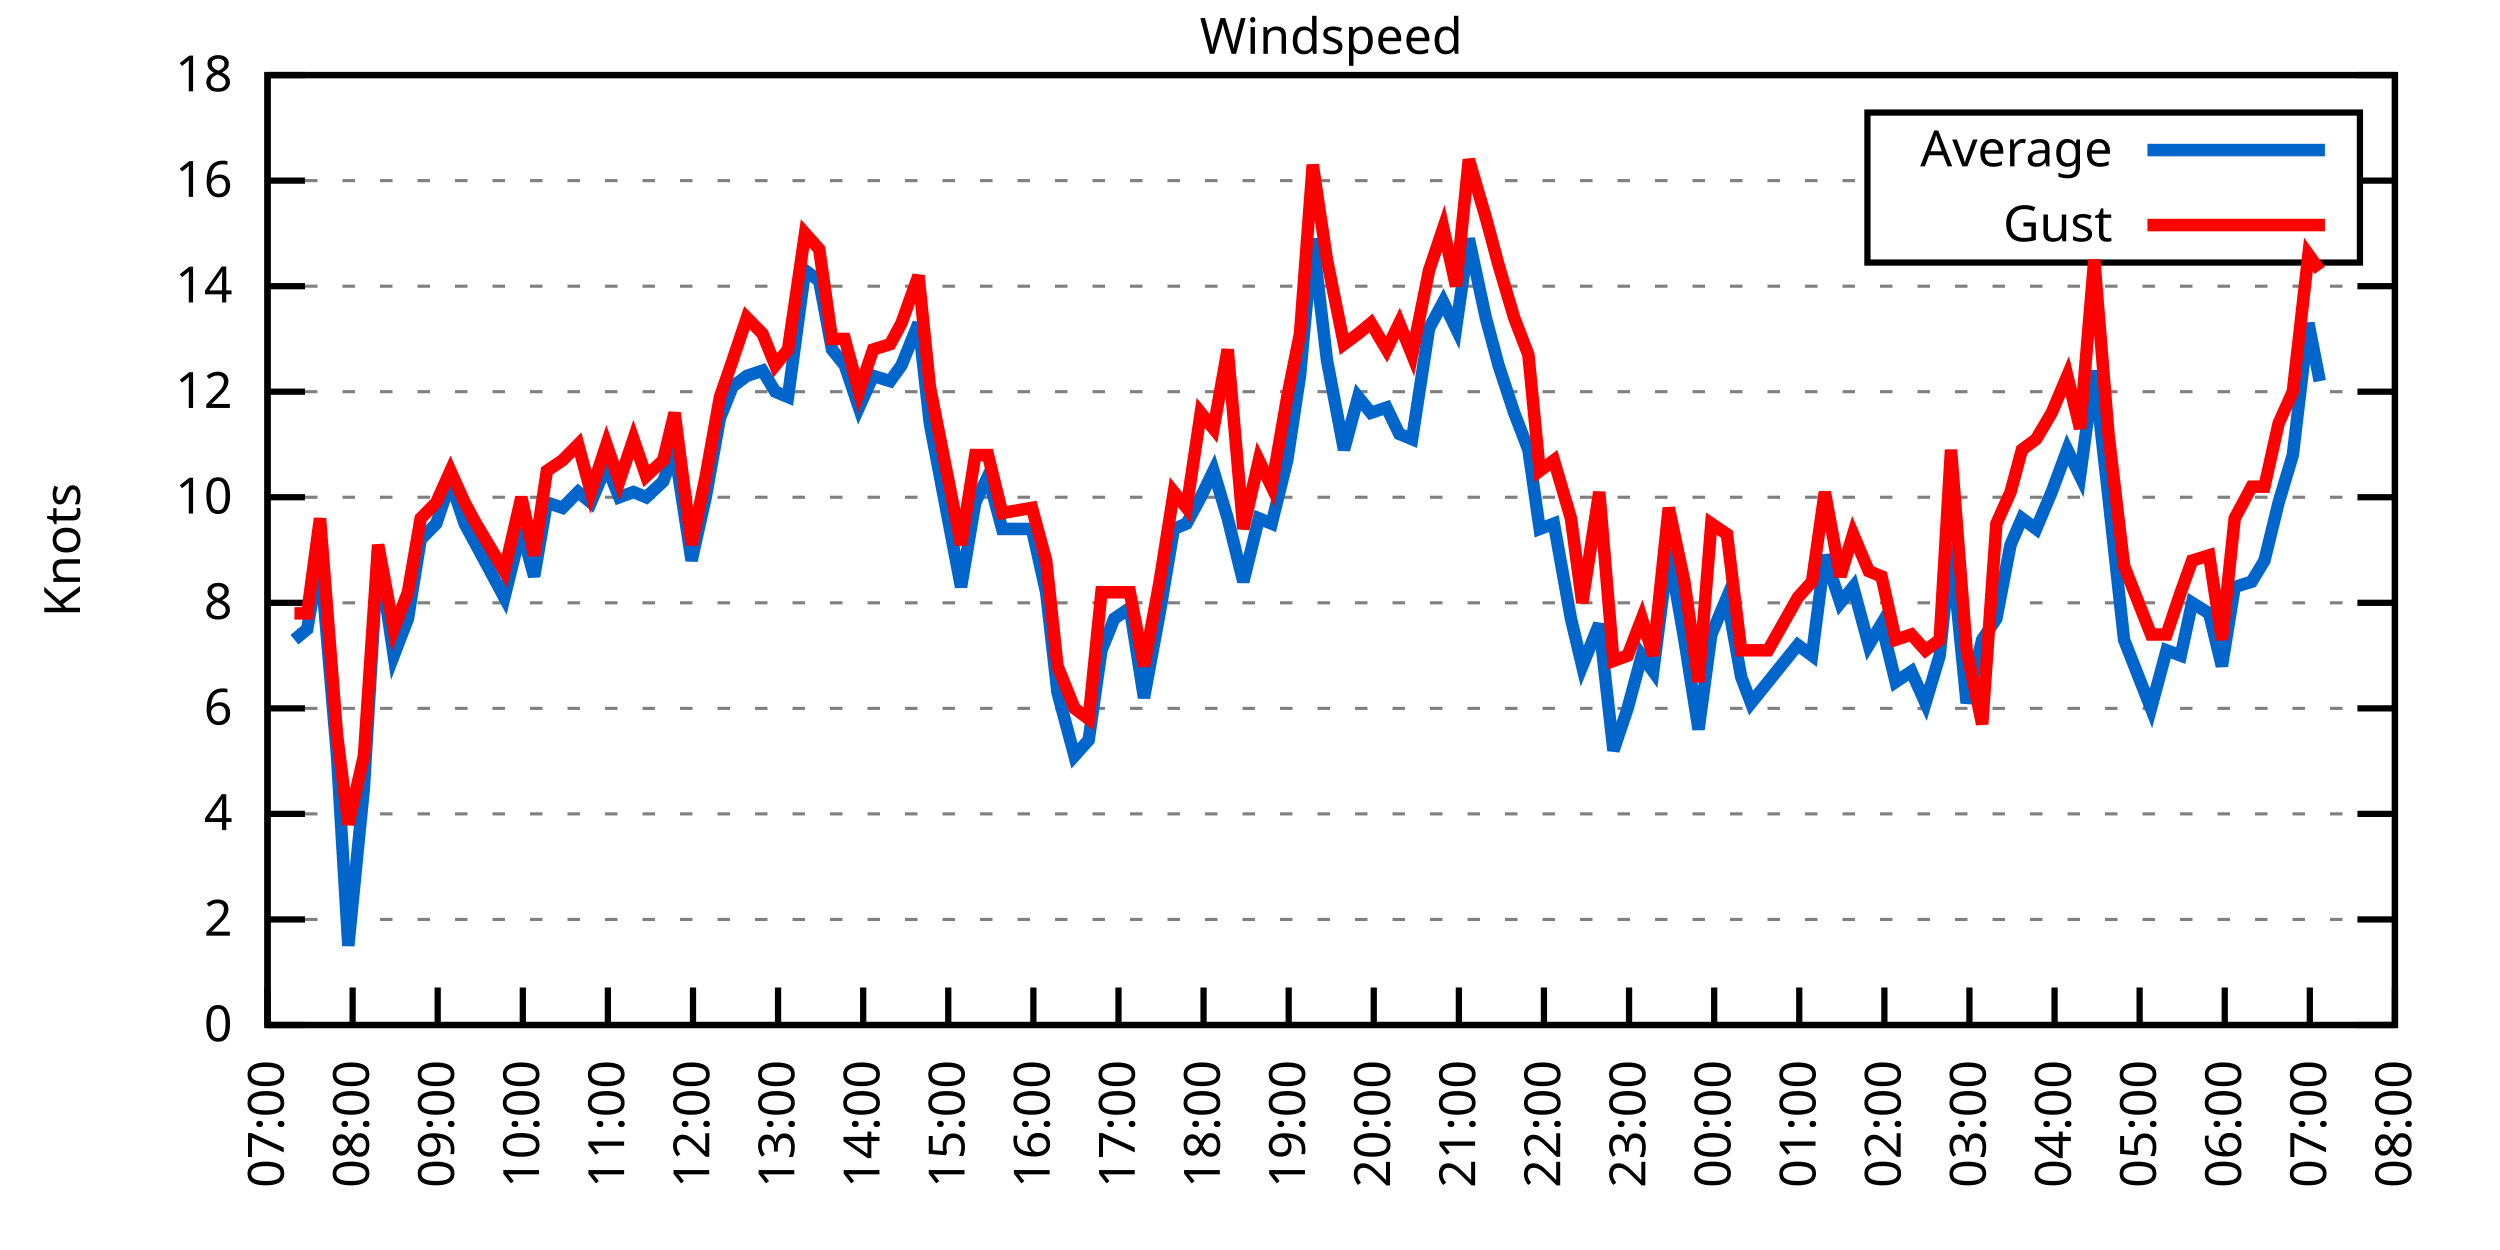
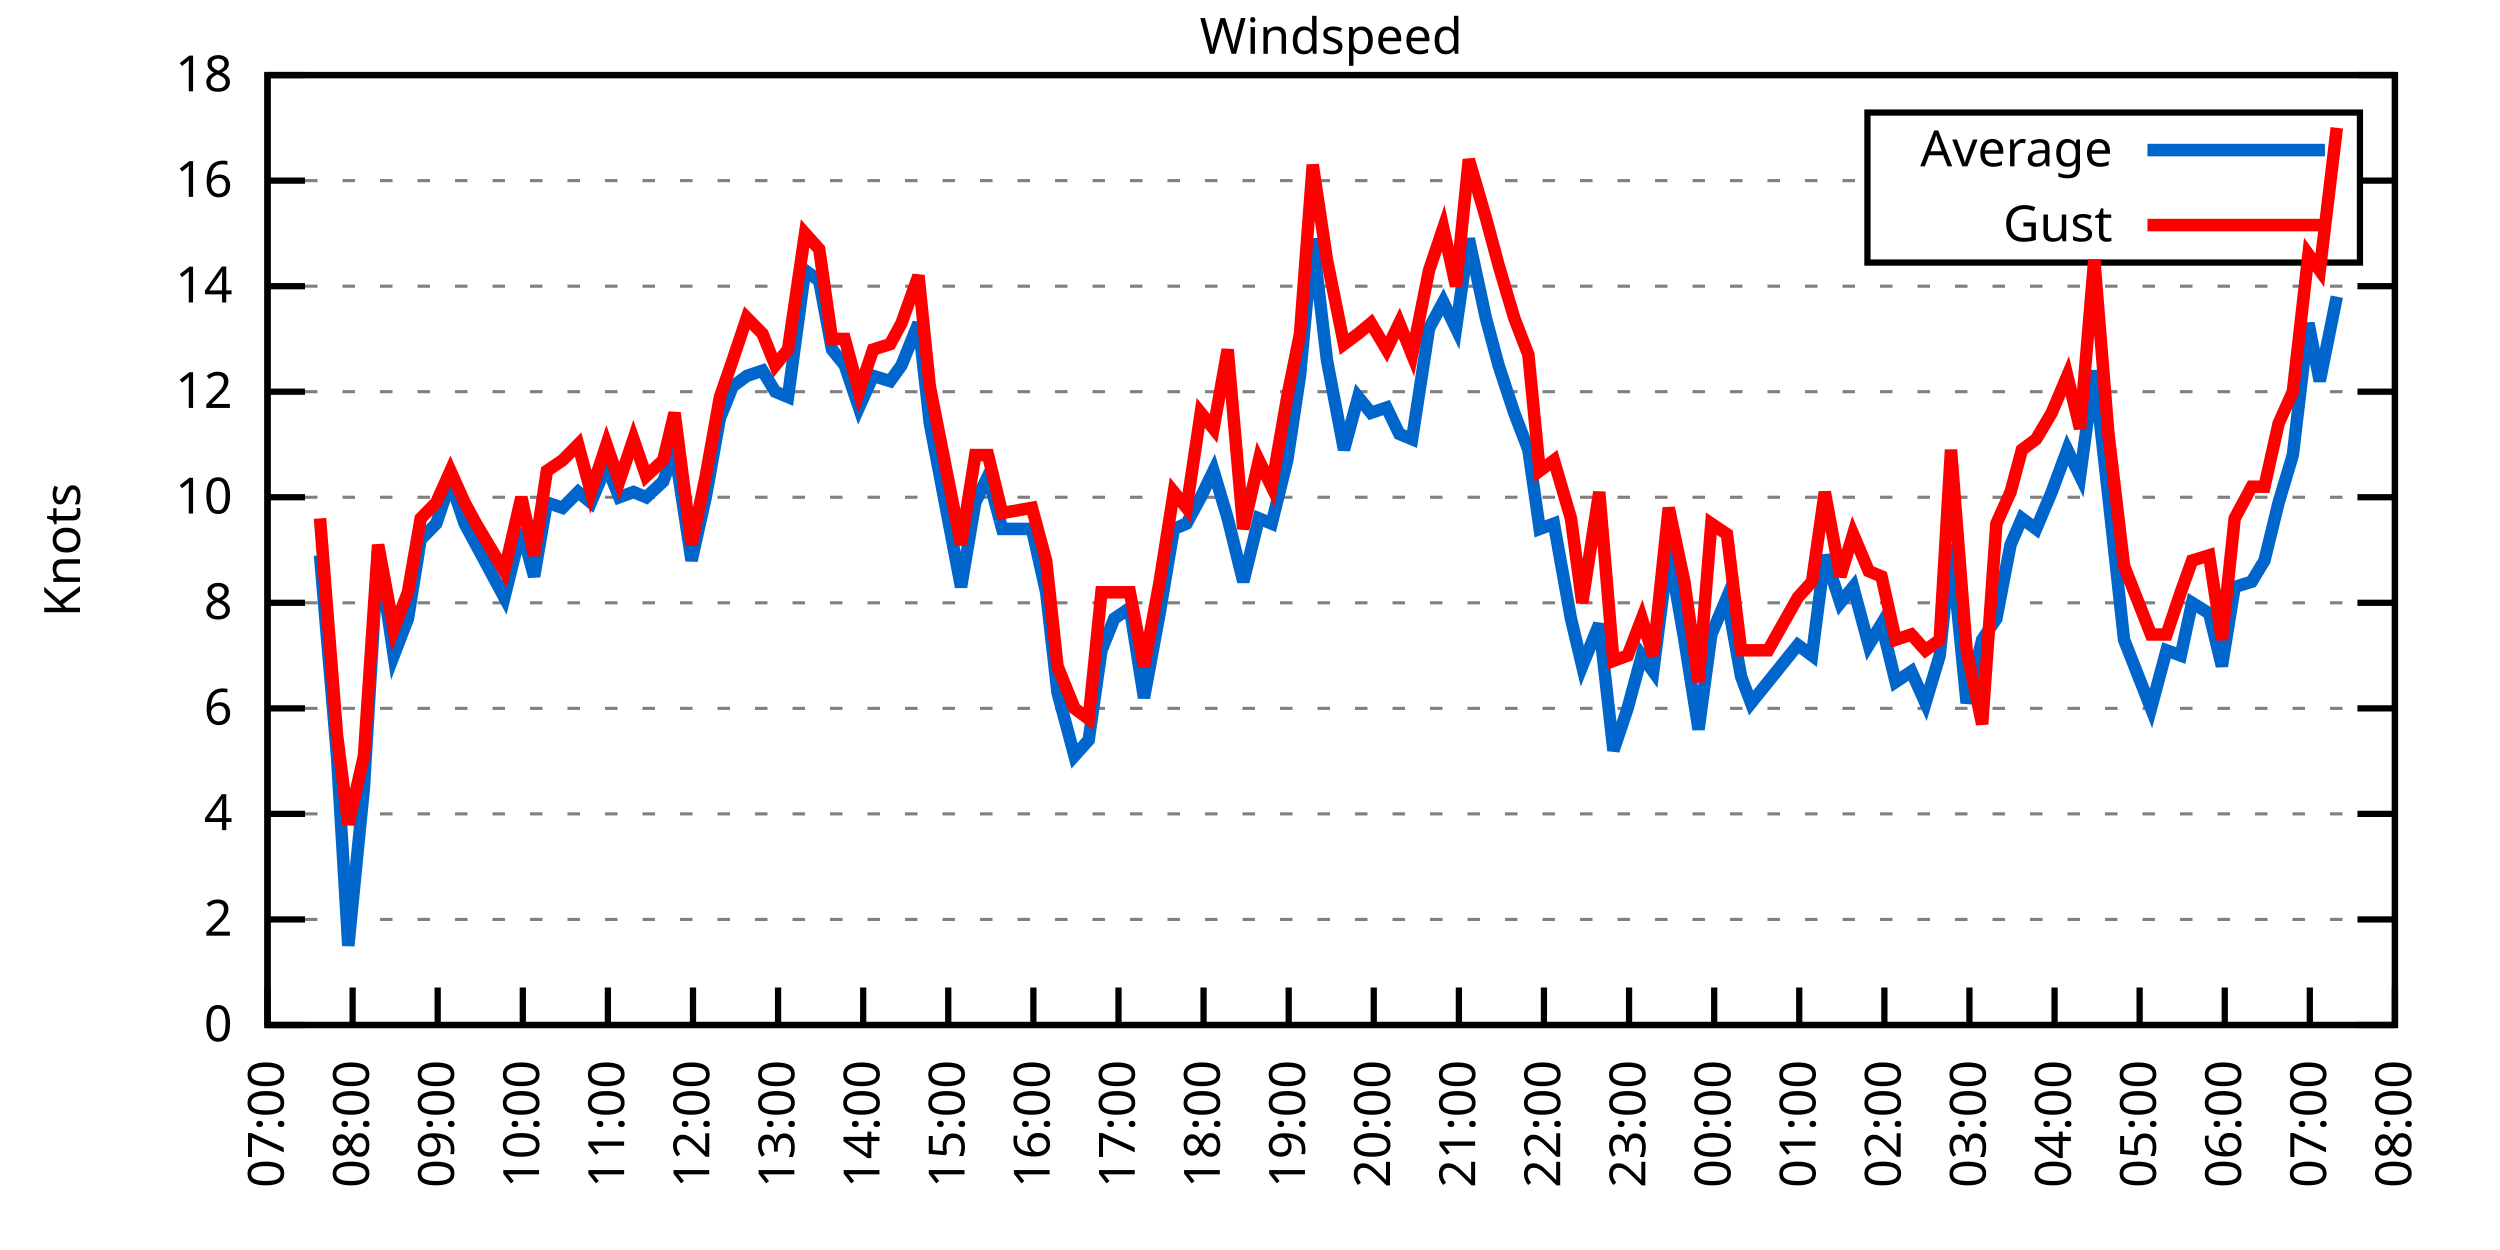
<svg xmlns="http://www.w3.org/2000/svg" xmlns:xlink="http://www.w3.org/1999/xlink" width="400" height="200" viewBox="0 0 400 200">
  <g id="gnuplot_canvas">
    <rect x="0" y="0" width="400" height="200" fill="none" />
    <defs>
      <circle id="gpDot" r="0.5" stroke-width="0.5" stroke="currentColor" />
      <path id="gpPt0" stroke-width="0.333" stroke="currentColor" d="M-1,0 h2 M0,-1 v2" />
      <path id="gpPt1" stroke-width="0.333" stroke="currentColor" d="M-1,-1 L1,1 M1,-1 L-1,1" />
      <path id="gpPt2" stroke-width="0.333" stroke="currentColor" d="M-1,0 L1,0 M0,-1 L0,1 M-1,-1 L1,1 M-1,1 L1,-1" />
      <rect id="gpPt3" stroke-width="0.333" stroke="currentColor" x="-1" y="-1" width="2" height="2" />
      <rect id="gpPt4" stroke-width="0.333" stroke="currentColor" fill="currentColor" x="-1" y="-1" width="2" height="2" />
      <circle id="gpPt5" stroke-width="0.333" stroke="currentColor" cx="0" cy="0" r="1" />
      <use xlink:href="#gpPt5" id="gpPt6" fill="currentColor" stroke="none" />
      <path id="gpPt7" stroke-width="0.333" stroke="currentColor" d="M0,-1.33 L-1.33,0.67 L1.33,0.67 z" />
      <use xlink:href="#gpPt7" id="gpPt8" fill="currentColor" stroke="none" />
      <use xlink:href="#gpPt7" id="gpPt9" stroke="currentColor" transform="rotate(180)" />
      <use xlink:href="#gpPt9" id="gpPt10" fill="currentColor" stroke="none" />
      <use xlink:href="#gpPt3" id="gpPt11" stroke="currentColor" transform="rotate(45)" />
      <use xlink:href="#gpPt11" id="gpPt12" fill="currentColor" stroke="none" />
      <path id="gpPt13" stroke-width="0.333" stroke="currentColor" d="M0,1.330 L1.265,0.411 L0.782,-1.067 L-0.782,-1.076 L-1.265,0.411 z" />
      <use xlink:href="#gpPt13" id="gpPt14" fill="currentColor" stroke="none" />
      <filter id="textbox" filterUnits="objectBoundingBox" x="0" y="0" height="1" width="1">
        <feFlood flood-color="white" flood-opacity="1" result="bgnd" />
        <feComposite in="SourceGraphic" in2="bgnd" operator="atop" />
      </filter>
      <filter id="greybox" filterUnits="objectBoundingBox" x="0" y="0" height="1" width="1">
        <feFlood flood-color="lightgrey" flood-opacity="1" result="grey" />
        <feComposite in="SourceGraphic" in2="grey" operator="atop" />
      </filter>
    </defs>
    <g fill="none" color="white" stroke="currentColor" stroke-width="1.00" stroke-linecap="butt" stroke-linejoin="miter">
</g>
    <g fill="none" color="black" stroke="currentColor" stroke-width="1.00" stroke-linecap="butt" stroke-linejoin="miter">
      <g stroke="none" shape-rendering="crispEdges">
        <polygon fill="rgb(255, 255, 255)" points="42.80,164.00 383.18,164.00 383.18,12.02 42.80,12.02 " />
      </g>
    </g>
    <g fill="none" color="black" stroke="currentColor" stroke-width="1.00" stroke-linecap="butt" stroke-linejoin="miter">
</g>
    <g fill="none" color="black" stroke="black" stroke-width="0.50" stroke-linecap="butt" stroke-linejoin="miter">
</g>
    <g fill="none" color="gray" stroke="currentColor" stroke-width="0.50" stroke-linecap="butt" stroke-linejoin="miter">
      <path stroke="gray" stroke-dasharray="2,4" class="gridline" d="M42.80,164.00 L383.19,164.00  " />
    </g>
    <g fill="none" color="gray" stroke="gray" stroke-width="1.00" stroke-linecap="butt" stroke-linejoin="miter">
</g>
    <g fill="none" color="black" stroke="currentColor" stroke-width="1.00" stroke-linecap="butt" stroke-linejoin="miter">
      <path stroke="black" d="M42.80,164.00 L48.80,164.00 M383.19,164.00 L377.19,164.00  " />
      <g transform="translate(37.20,166.60)" stroke="none" fill="black" font-family="Sans" font-size="8.00" text-anchor="end">
        <text>
          <tspan font-family="Sans"> 0</tspan>
        </text>
      </g>
    </g>
    <g fill="none" color="black" stroke="currentColor" stroke-width="1.00" stroke-linecap="butt" stroke-linejoin="miter">
</g>
    <g fill="none" color="black" stroke="black" stroke-width="0.50" stroke-linecap="butt" stroke-linejoin="miter">
</g>
    <g fill="none" color="gray" stroke="currentColor" stroke-width="0.50" stroke-linecap="butt" stroke-linejoin="miter">
      <path stroke="gray" stroke-dasharray="2,4" class="gridline" d="M42.80,147.11 L383.19,147.11  " />
    </g>
    <g fill="none" color="gray" stroke="gray" stroke-width="1.00" stroke-linecap="butt" stroke-linejoin="miter">
</g>
    <g fill="none" color="black" stroke="currentColor" stroke-width="1.00" stroke-linecap="butt" stroke-linejoin="miter">
      <path stroke="black" d="M42.80,147.11 L48.80,147.11 M383.19,147.11 L377.19,147.11  " />
      <g transform="translate(37.20,149.71)" stroke="none" fill="black" font-family="Sans" font-size="8.00" text-anchor="end">
        <text>
          <tspan font-family="Sans"> 2</tspan>
        </text>
      </g>
    </g>
    <g fill="none" color="black" stroke="currentColor" stroke-width="1.00" stroke-linecap="butt" stroke-linejoin="miter">
</g>
    <g fill="none" color="black" stroke="black" stroke-width="0.50" stroke-linecap="butt" stroke-linejoin="miter">
</g>
    <g fill="none" color="gray" stroke="currentColor" stroke-width="0.50" stroke-linecap="butt" stroke-linejoin="miter">
      <path stroke="gray" stroke-dasharray="2,4" class="gridline" d="M42.80,130.22 L383.19,130.22  " />
    </g>
    <g fill="none" color="gray" stroke="gray" stroke-width="1.00" stroke-linecap="butt" stroke-linejoin="miter">
</g>
    <g fill="none" color="black" stroke="currentColor" stroke-width="1.00" stroke-linecap="butt" stroke-linejoin="miter">
      <path stroke="black" d="M42.80,130.22 L48.80,130.22 M383.19,130.22 L377.19,130.22  " />
      <g transform="translate(37.20,132.82)" stroke="none" fill="black" font-family="Sans" font-size="8.00" text-anchor="end">
        <text>
          <tspan font-family="Sans"> 4</tspan>
        </text>
      </g>
    </g>
    <g fill="none" color="black" stroke="currentColor" stroke-width="1.00" stroke-linecap="butt" stroke-linejoin="miter">
</g>
    <g fill="none" color="black" stroke="black" stroke-width="0.50" stroke-linecap="butt" stroke-linejoin="miter">
</g>
    <g fill="none" color="gray" stroke="currentColor" stroke-width="0.50" stroke-linecap="butt" stroke-linejoin="miter">
      <path stroke="gray" stroke-dasharray="2,4" class="gridline" d="M42.80,113.34 L383.19,113.34  " />
    </g>
    <g fill="none" color="gray" stroke="gray" stroke-width="1.00" stroke-linecap="butt" stroke-linejoin="miter">
</g>
    <g fill="none" color="black" stroke="currentColor" stroke-width="1.00" stroke-linecap="butt" stroke-linejoin="miter">
      <path stroke="black" d="M42.80,113.34 L48.80,113.34 M383.19,113.34 L377.19,113.34  " />
      <g transform="translate(37.20,115.94)" stroke="none" fill="black" font-family="Sans" font-size="8.00" text-anchor="end">
        <text>
          <tspan font-family="Sans"> 6</tspan>
        </text>
      </g>
    </g>
    <g fill="none" color="black" stroke="currentColor" stroke-width="1.00" stroke-linecap="butt" stroke-linejoin="miter">
</g>
    <g fill="none" color="black" stroke="black" stroke-width="0.50" stroke-linecap="butt" stroke-linejoin="miter">
</g>
    <g fill="none" color="gray" stroke="currentColor" stroke-width="0.50" stroke-linecap="butt" stroke-linejoin="miter">
      <path stroke="gray" stroke-dasharray="2,4" class="gridline" d="M42.80,96.45 L383.19,96.45  " />
    </g>
    <g fill="none" color="gray" stroke="gray" stroke-width="1.00" stroke-linecap="butt" stroke-linejoin="miter">
</g>
    <g fill="none" color="black" stroke="currentColor" stroke-width="1.00" stroke-linecap="butt" stroke-linejoin="miter">
      <path stroke="black" d="M42.80,96.45 L48.80,96.45 M383.19,96.45 L377.19,96.45  " />
      <g transform="translate(37.20,99.05)" stroke="none" fill="black" font-family="Sans" font-size="8.00" text-anchor="end">
        <text>
          <tspan font-family="Sans"> 8</tspan>
        </text>
      </g>
    </g>
    <g fill="none" color="black" stroke="currentColor" stroke-width="1.00" stroke-linecap="butt" stroke-linejoin="miter">
</g>
    <g fill="none" color="black" stroke="black" stroke-width="0.50" stroke-linecap="butt" stroke-linejoin="miter">
</g>
    <g fill="none" color="gray" stroke="currentColor" stroke-width="0.50" stroke-linecap="butt" stroke-linejoin="miter">
      <path stroke="gray" stroke-dasharray="2,4" class="gridline" d="M42.80,79.56 L383.19,79.56  " />
    </g>
    <g fill="none" color="gray" stroke="gray" stroke-width="1.00" stroke-linecap="butt" stroke-linejoin="miter">
</g>
    <g fill="none" color="black" stroke="currentColor" stroke-width="1.00" stroke-linecap="butt" stroke-linejoin="miter">
      <path stroke="black" d="M42.80,79.56 L48.80,79.56 M383.19,79.56 L377.19,79.56  " />
      <g transform="translate(37.20,82.16)" stroke="none" fill="black" font-family="Sans" font-size="8.00" text-anchor="end">
        <text>
          <tspan font-family="Sans"> 10</tspan>
        </text>
      </g>
    </g>
    <g fill="none" color="black" stroke="currentColor" stroke-width="1.00" stroke-linecap="butt" stroke-linejoin="miter">
</g>
    <g fill="none" color="black" stroke="black" stroke-width="0.50" stroke-linecap="butt" stroke-linejoin="miter">
</g>
    <g fill="none" color="gray" stroke="currentColor" stroke-width="0.50" stroke-linecap="butt" stroke-linejoin="miter">
      <path stroke="gray" stroke-dasharray="2,4" class="gridline" d="M42.80,62.67 L383.19,62.67  " />
    </g>
    <g fill="none" color="gray" stroke="gray" stroke-width="1.00" stroke-linecap="butt" stroke-linejoin="miter">
</g>
    <g fill="none" color="black" stroke="currentColor" stroke-width="1.00" stroke-linecap="butt" stroke-linejoin="miter">
      <path stroke="black" d="M42.80,62.67 L48.80,62.67 M383.19,62.67 L377.19,62.67  " />
      <g transform="translate(37.20,65.27)" stroke="none" fill="black" font-family="Sans" font-size="8.00" text-anchor="end">
        <text>
          <tspan font-family="Sans"> 12</tspan>
        </text>
      </g>
    </g>
    <g fill="none" color="black" stroke="currentColor" stroke-width="1.00" stroke-linecap="butt" stroke-linejoin="miter">
</g>
    <g fill="none" color="black" stroke="black" stroke-width="0.50" stroke-linecap="butt" stroke-linejoin="miter">
</g>
    <g fill="none" color="gray" stroke="currentColor" stroke-width="0.50" stroke-linecap="butt" stroke-linejoin="miter">
      <path stroke="gray" stroke-dasharray="2,4" class="gridline" d="M42.80,45.79 L383.19,45.79  " />
    </g>
    <g fill="none" color="gray" stroke="gray" stroke-width="1.00" stroke-linecap="butt" stroke-linejoin="miter">
</g>
    <g fill="none" color="black" stroke="currentColor" stroke-width="1.00" stroke-linecap="butt" stroke-linejoin="miter">
      <path stroke="black" d="M42.80,45.79 L48.80,45.79 M383.19,45.79 L377.19,45.79  " />
      <g transform="translate(37.20,48.39)" stroke="none" fill="black" font-family="Sans" font-size="8.00" text-anchor="end">
        <text>
          <tspan font-family="Sans"> 14</tspan>
        </text>
      </g>
    </g>
    <g fill="none" color="black" stroke="currentColor" stroke-width="1.00" stroke-linecap="butt" stroke-linejoin="miter">
</g>
    <g fill="none" color="black" stroke="black" stroke-width="0.50" stroke-linecap="butt" stroke-linejoin="miter">
</g>
    <g fill="none" color="gray" stroke="currentColor" stroke-width="0.50" stroke-linecap="butt" stroke-linejoin="miter">
      <path stroke="gray" stroke-dasharray="2,4" class="gridline" d="M42.80,28.90 L298.79,28.90 M377.59,28.90 L383.19,28.90  " />
    </g>
    <g fill="none" color="gray" stroke="gray" stroke-width="1.00" stroke-linecap="butt" stroke-linejoin="miter">
</g>
    <g fill="none" color="black" stroke="currentColor" stroke-width="1.00" stroke-linecap="butt" stroke-linejoin="miter">
      <path stroke="black" d="M42.80,28.90 L48.80,28.90 M383.19,28.90 L377.19,28.90  " />
      <g transform="translate(37.20,31.50)" stroke="none" fill="black" font-family="Sans" font-size="8.00" text-anchor="end">
        <text>
          <tspan font-family="Sans"> 16</tspan>
        </text>
      </g>
    </g>
    <g fill="none" color="black" stroke="currentColor" stroke-width="1.00" stroke-linecap="butt" stroke-linejoin="miter">
</g>
    <g fill="none" color="black" stroke="black" stroke-width="0.50" stroke-linecap="butt" stroke-linejoin="miter">
</g>
    <g fill="none" color="gray" stroke="currentColor" stroke-width="0.50" stroke-linecap="butt" stroke-linejoin="miter">
      <path stroke="gray" stroke-dasharray="2,4" class="gridline" d="M42.80,12.01 L383.19,12.01  " />
    </g>
    <g fill="none" color="gray" stroke="gray" stroke-width="1.00" stroke-linecap="butt" stroke-linejoin="miter">
</g>
    <g fill="none" color="black" stroke="currentColor" stroke-width="1.00" stroke-linecap="butt" stroke-linejoin="miter">
      <path stroke="black" d="M42.80,12.01 L48.80,12.01 M383.19,12.01 L377.19,12.01  " />
      <g transform="translate(37.20,14.61)" stroke="none" fill="black" font-family="Sans" font-size="8.00" text-anchor="end">
        <text>
          <tspan font-family="Sans"> 18</tspan>
        </text>
      </g>
    </g>
    <g fill="none" color="black" stroke="currentColor" stroke-width="1.00" stroke-linecap="butt" stroke-linejoin="miter">
      <path stroke="black" d="M42.80,164.00 L42.80,158.00  " />
      <g transform="translate(45.40,169.60) rotate(270.00)" stroke="none" fill="black" font-family="Sans" font-size="8.00" text-anchor="end">
        <text>
          <tspan font-family="Sans">07:00</tspan>
        </text>
      </g>
    </g>
    <g fill="none" color="black" stroke="currentColor" stroke-width="1.00" stroke-linecap="butt" stroke-linejoin="miter">
      <path stroke="black" d="M56.42,164.00 L56.42,158.00  " />
      <g transform="translate(59.02,169.60) rotate(270.00)" stroke="none" fill="black" font-family="Sans" font-size="8.00" text-anchor="end">
        <text>
          <tspan font-family="Sans">08:00</tspan>
        </text>
      </g>
    </g>
    <g fill="none" color="black" stroke="currentColor" stroke-width="1.00" stroke-linecap="butt" stroke-linejoin="miter">
      <path stroke="black" d="M70.03,164.00 L70.03,158.00  " />
      <g transform="translate(72.63,169.60) rotate(270.00)" stroke="none" fill="black" font-family="Sans" font-size="8.00" text-anchor="end">
        <text>
          <tspan font-family="Sans">09:00</tspan>
        </text>
      </g>
    </g>
    <g fill="none" color="black" stroke="currentColor" stroke-width="1.00" stroke-linecap="butt" stroke-linejoin="miter">
      <path stroke="black" d="M83.65,164.00 L83.65,158.00  " />
      <g transform="translate(86.25,169.60) rotate(270.00)" stroke="none" fill="black" font-family="Sans" font-size="8.00" text-anchor="end">
        <text>
          <tspan font-family="Sans">10:00</tspan>
        </text>
      </g>
    </g>
    <g fill="none" color="black" stroke="currentColor" stroke-width="1.00" stroke-linecap="butt" stroke-linejoin="miter">
      <path stroke="black" d="M97.26,164.00 L97.26,158.00  " />
      <g transform="translate(99.86,169.60) rotate(270.00)" stroke="none" fill="black" font-family="Sans" font-size="8.00" text-anchor="end">
        <text>
          <tspan font-family="Sans">11:00</tspan>
        </text>
      </g>
    </g>
    <g fill="none" color="black" stroke="currentColor" stroke-width="1.00" stroke-linecap="butt" stroke-linejoin="miter">
      <path stroke="black" d="M110.88,164.00 L110.88,158.00  " />
      <g transform="translate(113.48,169.60) rotate(270.00)" stroke="none" fill="black" font-family="Sans" font-size="8.00" text-anchor="end">
        <text>
          <tspan font-family="Sans">12:00</tspan>
        </text>
      </g>
    </g>
    <g fill="none" color="black" stroke="currentColor" stroke-width="1.00" stroke-linecap="butt" stroke-linejoin="miter">
      <path stroke="black" d="M124.49,164.00 L124.49,158.00  " />
      <g transform="translate(127.09,169.60) rotate(270.00)" stroke="none" fill="black" font-family="Sans" font-size="8.00" text-anchor="end">
        <text>
          <tspan font-family="Sans">13:00</tspan>
        </text>
      </g>
    </g>
    <g fill="none" color="black" stroke="currentColor" stroke-width="1.00" stroke-linecap="butt" stroke-linejoin="miter">
      <path stroke="black" d="M138.11,164.00 L138.11,158.00  " />
      <g transform="translate(140.71,169.60) rotate(270.00)" stroke="none" fill="black" font-family="Sans" font-size="8.00" text-anchor="end">
        <text>
          <tspan font-family="Sans">14:00</tspan>
        </text>
      </g>
    </g>
    <g fill="none" color="black" stroke="currentColor" stroke-width="1.00" stroke-linecap="butt" stroke-linejoin="miter">
      <path stroke="black" d="M151.72,164.00 L151.72,158.00  " />
      <g transform="translate(154.32,169.60) rotate(270.00)" stroke="none" fill="black" font-family="Sans" font-size="8.00" text-anchor="end">
        <text>
          <tspan font-family="Sans">15:00</tspan>
        </text>
      </g>
    </g>
    <g fill="none" color="black" stroke="currentColor" stroke-width="1.00" stroke-linecap="butt" stroke-linejoin="miter">
      <path stroke="black" d="M165.34,164.00 L165.34,158.00  " />
      <g transform="translate(167.94,169.60) rotate(270.00)" stroke="none" fill="black" font-family="Sans" font-size="8.00" text-anchor="end">
        <text>
          <tspan font-family="Sans">16:00</tspan>
        </text>
      </g>
    </g>
    <g fill="none" color="black" stroke="currentColor" stroke-width="1.00" stroke-linecap="butt" stroke-linejoin="miter">
      <path stroke="black" d="M178.96,164.00 L178.96,158.00  " />
      <g transform="translate(181.56,169.60) rotate(270.00)" stroke="none" fill="black" font-family="Sans" font-size="8.00" text-anchor="end">
        <text>
          <tspan font-family="Sans">17:00</tspan>
        </text>
      </g>
    </g>
    <g fill="none" color="black" stroke="currentColor" stroke-width="1.00" stroke-linecap="butt" stroke-linejoin="miter">
      <path stroke="black" d="M192.57,164.00 L192.57,158.00  " />
      <g transform="translate(195.17,169.60) rotate(270.00)" stroke="none" fill="black" font-family="Sans" font-size="8.00" text-anchor="end">
        <text>
          <tspan font-family="Sans">18:00</tspan>
        </text>
      </g>
    </g>
    <g fill="none" color="black" stroke="currentColor" stroke-width="1.00" stroke-linecap="butt" stroke-linejoin="miter">
      <path stroke="black" d="M206.19,164.00 L206.19,158.00  " />
      <g transform="translate(208.79,169.60) rotate(270.00)" stroke="none" fill="black" font-family="Sans" font-size="8.00" text-anchor="end">
        <text>
          <tspan font-family="Sans">19:00</tspan>
        </text>
      </g>
    </g>
    <g fill="none" color="black" stroke="currentColor" stroke-width="1.00" stroke-linecap="butt" stroke-linejoin="miter">
      <path stroke="black" d="M219.80,164.00 L219.80,158.00  " />
      <g transform="translate(222.40,169.60) rotate(270.00)" stroke="none" fill="black" font-family="Sans" font-size="8.00" text-anchor="end">
        <text>
          <tspan font-family="Sans">20:00</tspan>
        </text>
      </g>
    </g>
    <g fill="none" color="black" stroke="currentColor" stroke-width="1.00" stroke-linecap="butt" stroke-linejoin="miter">
      <path stroke="black" d="M233.42,164.00 L233.42,158.00  " />
      <g transform="translate(236.02,169.60) rotate(270.00)" stroke="none" fill="black" font-family="Sans" font-size="8.00" text-anchor="end">
        <text>
          <tspan font-family="Sans">21:00</tspan>
        </text>
      </g>
    </g>
    <g fill="none" color="black" stroke="currentColor" stroke-width="1.00" stroke-linecap="butt" stroke-linejoin="miter">
      <path stroke="black" d="M247.03,164.00 L247.03,158.00  " />
      <g transform="translate(249.63,169.60) rotate(270.00)" stroke="none" fill="black" font-family="Sans" font-size="8.00" text-anchor="end">
        <text>
          <tspan font-family="Sans">22:00</tspan>
        </text>
      </g>
    </g>
    <g fill="none" color="black" stroke="currentColor" stroke-width="1.00" stroke-linecap="butt" stroke-linejoin="miter">
      <path stroke="black" d="M260.65,164.00 L260.65,158.00  " />
      <g transform="translate(263.25,169.60) rotate(270.00)" stroke="none" fill="black" font-family="Sans" font-size="8.00" text-anchor="end">
        <text>
          <tspan font-family="Sans">23:00</tspan>
        </text>
      </g>
    </g>
    <g fill="none" color="black" stroke="currentColor" stroke-width="1.00" stroke-linecap="butt" stroke-linejoin="miter">
      <path stroke="black" d="M274.27,164.00 L274.27,158.00  " />
      <g transform="translate(276.87,169.60) rotate(270.00)" stroke="none" fill="black" font-family="Sans" font-size="8.00" text-anchor="end">
        <text>
          <tspan font-family="Sans">00:00</tspan>
        </text>
      </g>
    </g>
    <g fill="none" color="black" stroke="currentColor" stroke-width="1.00" stroke-linecap="butt" stroke-linejoin="miter">
      <path stroke="black" d="M287.88,164.00 L287.88,158.00  " />
      <g transform="translate(290.48,169.60) rotate(270.00)" stroke="none" fill="black" font-family="Sans" font-size="8.00" text-anchor="end">
        <text>
          <tspan font-family="Sans">01:00</tspan>
        </text>
      </g>
    </g>
    <g fill="none" color="black" stroke="currentColor" stroke-width="1.00" stroke-linecap="butt" stroke-linejoin="miter">
      <path stroke="black" d="M301.50,164.00 L301.50,158.00  " />
      <g transform="translate(304.10,169.60) rotate(270.00)" stroke="none" fill="black" font-family="Sans" font-size="8.00" text-anchor="end">
        <text>
          <tspan font-family="Sans">02:00</tspan>
        </text>
      </g>
    </g>
    <g fill="none" color="black" stroke="currentColor" stroke-width="1.00" stroke-linecap="butt" stroke-linejoin="miter">
      <path stroke="black" d="M315.11,164.00 L315.11,158.00  " />
      <g transform="translate(317.71,169.60) rotate(270.00)" stroke="none" fill="black" font-family="Sans" font-size="8.00" text-anchor="end">
        <text>
          <tspan font-family="Sans">03:00</tspan>
        </text>
      </g>
    </g>
    <g fill="none" color="black" stroke="currentColor" stroke-width="1.00" stroke-linecap="butt" stroke-linejoin="miter">
      <path stroke="black" d="M328.73,164.00 L328.73,158.00  " />
      <g transform="translate(331.33,169.60) rotate(270.00)" stroke="none" fill="black" font-family="Sans" font-size="8.00" text-anchor="end">
        <text>
          <tspan font-family="Sans">04:00</tspan>
        </text>
      </g>
    </g>
    <g fill="none" color="black" stroke="currentColor" stroke-width="1.00" stroke-linecap="butt" stroke-linejoin="miter">
      <path stroke="black" d="M342.34,164.00 L342.34,158.00  " />
      <g transform="translate(344.94,169.60) rotate(270.00)" stroke="none" fill="black" font-family="Sans" font-size="8.00" text-anchor="end">
        <text>
          <tspan font-family="Sans">05:00</tspan>
        </text>
      </g>
    </g>
    <g fill="none" color="black" stroke="currentColor" stroke-width="1.00" stroke-linecap="butt" stroke-linejoin="miter">
      <path stroke="black" d="M355.96,164.00 L355.96,158.00  " />
      <g transform="translate(358.56,169.60) rotate(270.00)" stroke="none" fill="black" font-family="Sans" font-size="8.00" text-anchor="end">
        <text>
          <tspan font-family="Sans">06:00</tspan>
        </text>
      </g>
    </g>
    <g fill="none" color="black" stroke="currentColor" stroke-width="1.00" stroke-linecap="butt" stroke-linejoin="miter">
      <path stroke="black" d="M369.57,164.00 L369.57,158.00  " />
      <g transform="translate(372.17,169.60) rotate(270.00)" stroke="none" fill="black" font-family="Sans" font-size="8.00" text-anchor="end">
        <text>
          <tspan font-family="Sans">07:00</tspan>
        </text>
      </g>
    </g>
    <g fill="none" color="black" stroke="currentColor" stroke-width="1.00" stroke-linecap="butt" stroke-linejoin="miter">
      <path stroke="black" d="M383.19,164.00 L383.19,158.00  " />
      <g transform="translate(385.79,169.60) rotate(270.00)" stroke="none" fill="black" font-family="Sans" font-size="8.00" text-anchor="end">
        <text>
          <tspan font-family="Sans">08:00</tspan>
        </text>
      </g>
    </g>
    <g fill="none" color="black" stroke="currentColor" stroke-width="1.00" stroke-linecap="butt" stroke-linejoin="miter">
</g>
    <g fill="none" color="black" stroke="currentColor" stroke-width="1.00" stroke-linecap="butt" stroke-linejoin="miter">
      <path stroke="black" d="M42.80,12.01 L42.80,164.00 L383.19,164.00 L383.19,12.01 L42.80,12.01 Z  " />
    </g>
    <g fill="none" color="black" stroke="currentColor" stroke-width="1.00" stroke-linecap="butt" stroke-linejoin="miter">
</g>
    <g fill="none" color="black" stroke="currentColor" stroke-width="1.00" stroke-linecap="butt" stroke-linejoin="miter">
      <path stroke="black" d="M298.79,42.01 L298.79,18.01 L377.59,18.01 L377.59,42.01 L298.79,42.01 Z  " />
    </g>
    <g id="Windspeed_plot_1">
      <g fill="none" color="white" stroke="black" stroke-width="2.00" stroke-linecap="butt" stroke-linejoin="miter">
</g>
      <g fill="none" color="black" stroke="currentColor" stroke-width="2.00" stroke-linecap="butt" stroke-linejoin="miter">
        <g transform="translate(337.99,26.61)" stroke="none" fill="black" font-family="Sans" font-size="8.00" text-anchor="end">
          <text>
            <tspan font-family="Sans">Average</tspan>
          </text>
        </g>
      </g>
      <g fill="none" color="black" stroke="currentColor" stroke-width="2.00" stroke-linecap="butt" stroke-linejoin="miter">
-         <path stroke="rgb(  0, 102, 204)" d="M343.59,24.01 L371.99,24.01 M47.11,102.36 L49.15,100.67 L51.20,88.85 L53.92,120.94 L55.73,151.33 L58.23,126.00   L60.50,88.00 L63.00,104.89 L65.27,98.98 L67.31,86.32 L69.80,83.78 L72.07,77.03 L74.34,83.78 L76.16,87.16   L80.70,95.60 L83.42,84.63 L85.46,92.23 L87.50,80.41 L90.00,81.25 L92.50,78.72 L94.54,80.41 L97.04,74.49   L99.08,79.56 L101.35,78.72 L103.39,79.56 L106.11,77.03 L107.93,71.96 L110.65,89.69 L112.92,79.56 L115.19,66.90   L117.23,61.83 L119.50,60.14 L122.00,59.30 L124.04,62.67 L126.08,63.52 L128.81,43.25 L131.07,44.94 L133.12,55.92   L135.16,58.45 L137.43,65.21 L139.70,60.14 L142.42,60.98 L144.24,58.45 L146.96,51.70 L148.77,67.74 L153.77,93.92   L156.04,80.41 L158.08,76.18 L160.35,84.63 L165.11,84.63 L167.38,94.76 L169.20,110.80 L171.92,120.94 L174.19,118.40   L176.23,104.05 L178.28,98.98 L180.77,97.29 L183.04,111.65 L185.54,98.14 L187.81,84.63 L189.85,83.78 L192.12,79.56   L194.16,75.34 L196.43,82.94 L198.93,93.07 L201.42,82.94 L203.46,83.78 L205.96,73.65 L208.00,60.14 L210.04,38.19   L212.31,57.61 L215.04,71.96 L217.31,63.52 L219.35,66.05 L221.85,65.21 L223.89,69.43 L225.93,70.27 L228.65,52.54   L230.92,48.32 L232.96,52.54 L235.01,38.19 L237.73,50.85 L239.77,58.45 L242.27,66.05 L244.54,71.96 L246.35,84.63   L248.62,83.78 L251.35,98.98 L253.16,106.58 L255.88,99.83 L258.15,120.09 L260.42,113.34 L262.69,104.89 L264.51,107.43   L267.00,88.00 L269.50,102.36 L271.77,116.71 L273.81,101.52 L276.31,95.60 L278.58,108.27 L280.17,112.49 L282.89,109.11   L287.65,103.20 L289.92,104.89 L291.97,88.85 L294.46,96.45 L296.50,93.92 L299.00,103.20 L301.04,99.83 L303.31,109.11   L305.81,107.43 L308.08,112.49 L310.35,104.89 L312.16,87.16 L314.66,112.49 L317.15,102.36 L319.42,98.98 L321.69,87.16   L323.51,82.94 L325.78,84.63 L328.27,78.72 L330.77,71.96 L332.81,76.18 L335.08,59.30 L337.35,79.56 L339.85,102.36   L344.16,113.34 L346.65,104.05 L348.92,104.89 L350.74,96.45 L353.46,98.14 L355.50,106.58 L357.55,93.92 L360.27,93.07   L362.31,89.69 L364.58,80.41 L366.85,72.81 L369.35,51.70 L371.16,60.98  " />
+         <path stroke="rgb(  0, 102, 204)" d="M343.59,24.01 L371.99,24.01 M51.20,88.85 L53.92,120.94 L55.73,151.33 L58.23,126.00 L60.50,88.00 L63.00,104.89   L65.27,98.98 L67.31,86.32 L69.80,83.78 L72.07,77.03 L74.34,83.78 L76.16,87.16 L80.70,95.60 L83.42,84.63   L85.46,92.23 L87.50,80.41 L90.00,81.25 L92.50,78.72 L94.54,80.41 L97.04,74.49 L99.08,79.56 L101.35,78.72   L103.39,79.56 L106.11,77.03 L107.93,71.96 L110.65,89.69 L112.92,79.56 L115.19,66.90 L117.23,61.83 L119.50,60.14   L122.00,59.30 L124.04,62.67 L126.08,63.52 L128.81,43.25 L131.07,44.94 L133.12,55.92 L135.16,58.45 L137.43,65.21   L139.70,60.14 L142.42,60.98 L144.24,58.45 L146.96,51.70 L148.77,67.74 L153.77,93.92 L156.04,80.41 L158.08,76.18   L160.35,84.63 L165.11,84.63 L167.38,94.76 L169.20,110.80 L171.92,120.94 L174.19,118.40 L176.23,104.05 L178.28,98.98   L180.77,97.29 L183.04,111.65 L185.54,98.14 L187.81,84.63 L189.85,83.78 L192.12,79.56 L194.16,75.34 L196.43,82.94   L198.93,93.07 L201.42,82.94 L203.46,83.78 L205.96,73.65 L208.00,60.14 L210.04,38.19 L212.31,57.61 L215.04,71.96   L217.31,63.52 L219.35,66.05 L221.85,65.21 L223.89,69.43 L225.93,70.27 L228.65,52.54 L230.92,48.32 L232.96,52.54   L235.01,38.19 L237.73,50.85 L239.77,58.45 L242.27,66.05 L244.54,71.96 L246.35,84.63 L248.62,83.78 L251.35,98.98   L253.16,106.58 L255.88,99.83 L258.15,120.09 L260.42,113.34 L262.69,104.89 L264.51,107.43 L267.00,88.00 L269.50,102.36   L271.77,116.71 L273.81,101.52 L276.31,95.60 L278.58,108.27 L280.17,112.49 L282.89,109.11 L287.65,103.20 L289.92,104.89   L291.97,88.85 L294.46,96.45 L296.50,93.92 L299.00,103.20 L301.04,99.83 L303.31,109.11 L305.81,107.43 L308.08,112.49   L310.35,104.89 L312.16,87.16 L314.66,112.49 L317.15,102.36 L319.42,98.98 L321.69,87.16 L323.51,82.94 L325.78,84.63   L328.27,78.72 L330.77,71.96 L332.81,76.18 L335.08,59.30 L337.35,79.56 L339.85,102.36 L344.16,113.34 L346.65,104.05   L348.92,104.89 L350.74,96.45 L353.46,98.14 L355.50,106.58 L357.55,93.92 L360.27,93.07 L362.31,89.69 L364.58,80.41   L366.85,72.81 L369.35,51.70 L371.16,60.98 L373.89,47.47  " />
      </g>
    </g>
    <g id="Windspeed_plot_2">
      <g fill="none" color="black" stroke="currentColor" stroke-width="2.00" stroke-linecap="butt" stroke-linejoin="miter">
        <g transform="translate(337.99,38.61)" stroke="none" fill="black" font-family="Sans" font-size="8.00" text-anchor="end">
          <text>
            <tspan font-family="Sans">Gust</tspan>
          </text>
        </g>
      </g>
      <g fill="none" color="black" stroke="currentColor" stroke-width="2.00" stroke-linecap="butt" stroke-linejoin="miter">
-         <path stroke="rgb(255,   0,   0)" d="M343.59,36.01 L371.99,36.01 M47.11,98.14 L49.15,98.14 L51.20,82.94 L53.92,117.56 L55.73,131.91 L58.23,120.94   L60.50,87.16 L63.00,100.67 L65.27,94.76 L67.31,82.94 L69.80,80.41 L72.07,75.34 L74.34,80.41 L76.16,83.78   L80.70,91.38 L83.42,79.56 L85.46,88.85 L87.50,75.34 L90.00,73.65 L92.50,71.12 L94.54,78.72 L97.04,71.12   L99.08,77.03 L101.35,70.27 L103.39,76.18 L106.11,73.65 L107.93,66.05 L110.65,87.16 L112.92,76.18 L115.19,63.52   L117.23,57.61 L119.50,50.85 L122.00,53.39 L124.04,58.45 L126.08,55.92 L128.81,37.34 L131.07,39.87 L133.12,54.23   L135.16,54.23 L137.43,62.67 L139.70,55.92 L142.42,55.07 L144.24,51.70 L146.96,44.10 L148.77,61.83 L153.77,87.16   L156.04,72.81 L158.08,72.81 L160.35,82.09 L165.11,81.25 L167.38,89.69 L169.20,106.58 L171.92,113.34 L174.19,115.03   L176.23,94.76 L178.28,94.76 L180.77,94.76 L183.04,106.58 L185.54,93.07 L187.81,78.72 L189.85,81.25 L192.12,66.05   L194.16,68.58 L196.43,55.92 L198.93,84.63 L201.42,73.65 L203.46,77.87 L205.96,63.52 L208.00,53.39 L210.04,26.36   L212.31,41.56 L215.04,55.07 L217.31,53.39 L219.35,51.70 L221.85,55.92 L223.89,51.70 L225.93,56.76 L228.65,43.25   L230.92,36.50 L232.96,45.79 L235.01,25.52 L237.73,34.81 L239.77,42.41 L242.27,50.85 L244.54,56.76 L246.35,75.34   L248.62,73.65 L251.35,82.94 L253.16,96.45 L255.88,78.72 L258.15,105.74 L260.42,104.89 L262.69,98.98 L264.51,104.89   L267.00,81.25 L269.50,93.07 L271.77,109.11 L273.81,83.78 L276.31,85.47 L278.58,104.05 L280.17,104.05 L282.89,104.05   L287.65,95.60 L289.92,93.07 L291.97,78.72 L294.46,92.23 L296.50,85.47 L299.00,91.38 L301.04,92.23 L303.31,102.36   L305.81,101.52 L308.08,104.05 L310.35,102.36 L312.16,71.96 L314.66,104.05 L317.15,115.87 L319.42,83.78 L321.69,78.72   L323.51,71.96 L325.78,70.27 L328.27,66.05 L330.77,60.14 L332.81,68.58 L335.08,41.56 L337.35,69.43 L339.85,90.54   L344.16,101.52 L346.65,101.52 L348.92,94.76 L350.74,89.69 L353.46,88.85 L355.50,102.36 L357.55,82.94 L360.27,77.87   L362.31,77.87 L364.58,67.74 L366.85,62.67 L369.35,40.72 L371.16,43.25  " />
+         <path stroke="rgb(255,   0,   0)" d="M343.59,36.01 L371.99,36.01 M51.20,82.94 L53.92,117.56 L55.73,131.91 L58.23,120.94 L60.50,87.16 L63.00,100.67   L65.27,94.76 L67.31,82.94 L69.80,80.41 L72.07,75.34 L74.34,80.41 L76.16,83.78 L80.70,91.38 L83.42,79.56   L85.46,88.85 L87.50,75.34 L90.00,73.65 L92.50,71.12 L94.54,78.72 L97.04,71.12 L99.08,77.03 L101.35,70.27   L103.39,76.18 L106.11,73.65 L107.93,66.05 L110.65,87.16 L112.92,76.18 L115.19,63.52 L117.23,57.61 L119.50,50.85   L122.00,53.39 L124.04,58.45 L126.08,55.92 L128.81,37.34 L131.07,39.87 L133.12,54.23 L135.16,54.23 L137.43,62.67   L139.70,55.92 L142.42,55.07 L144.24,51.70 L146.96,44.10 L148.77,61.83 L153.77,87.16 L156.04,72.81 L158.08,72.81   L160.35,82.09 L165.11,81.25 L167.38,89.69 L169.20,106.58 L171.92,113.34 L174.19,115.03 L176.23,94.76 L178.28,94.76   L180.77,94.76 L183.04,106.58 L185.54,93.07 L187.81,78.72 L189.85,81.25 L192.12,66.05 L194.16,68.58 L196.43,55.92   L198.93,84.63 L201.42,73.65 L203.46,77.87 L205.96,63.52 L208.00,53.39 L210.04,26.36 L212.31,41.56 L215.04,55.07   L217.31,53.39 L219.35,51.70 L221.85,55.92 L223.89,51.70 L225.93,56.76 L228.65,43.25 L230.92,36.50 L232.96,45.79   L235.01,25.52 L237.73,34.81 L239.77,42.41 L242.27,50.85 L244.54,56.76 L246.35,75.34 L248.62,73.65 L251.35,82.94   L253.16,96.45 L255.88,78.72 L258.15,105.74 L260.42,104.89 L262.69,98.98 L264.51,104.89 L267.00,81.25 L269.50,93.07   L271.77,109.11 L273.81,83.78 L276.31,85.47 L278.58,104.05 L280.17,104.05 L282.89,104.05 L287.65,95.60 L289.92,93.07   L291.97,78.72 L294.46,92.23 L296.50,85.47 L299.00,91.38 L301.04,92.23 L303.31,102.36 L305.81,101.52 L308.08,104.05   L310.35,102.36 L312.16,71.96 L314.66,104.05 L317.15,115.87 L319.42,83.78 L321.69,78.72 L323.51,71.96 L325.78,70.27   L328.27,66.05 L330.77,60.14 L332.81,68.58 L335.08,41.56 L337.35,69.43 L339.85,90.54 L344.16,101.52 L346.65,101.52   L348.92,94.76 L350.74,89.69 L353.46,88.85 L355.50,102.36 L357.55,82.94 L360.27,77.87 L362.31,77.87 L364.58,67.74   L366.85,62.67 L369.35,40.72 L371.16,43.25 L373.89,20.45  " />
      </g>
    </g>
    <g fill="none" color="black" stroke="currentColor" stroke-width="2.00" stroke-linecap="butt" stroke-linejoin="miter">
</g>
    <g fill="none" color="black" stroke="black" stroke-width="1.00" stroke-linecap="butt" stroke-linejoin="miter">
</g>
    <g fill="none" color="black" stroke="currentColor" stroke-width="1.00" stroke-linecap="butt" stroke-linejoin="miter">
      <path stroke="black" d="M42.80,12.01 L42.80,164.00 L383.19,164.00 L383.19,12.01 L42.80,12.01 Z  " />
      <g transform="translate(12.80,88.01) rotate(270.00)" stroke="none" fill="black" font-family="Sans" font-size="8.00" text-anchor="middle">
        <text>
          <tspan font-family="Sans">Knots</tspan>
        </text>
      </g>
    </g>
    <g fill="none" color="black" stroke="currentColor" stroke-width="1.00" stroke-linecap="butt" stroke-linejoin="miter">
</g>
    <g fill="none" color="black" stroke="currentColor" stroke-width="1.00" stroke-linecap="butt" stroke-linejoin="miter">
      <g transform="translate(212.99,8.61)" stroke="none" fill="black" font-family="Sans" font-size="8.00" text-anchor="middle">
        <text>
          <tspan font-family="Sans">Windspeed</tspan>
        </text>
      </g>
    </g>
    <g fill="none" color="black" stroke="currentColor" stroke-width="1.00" stroke-linecap="butt" stroke-linejoin="miter">
</g>
  </g>
</svg>
